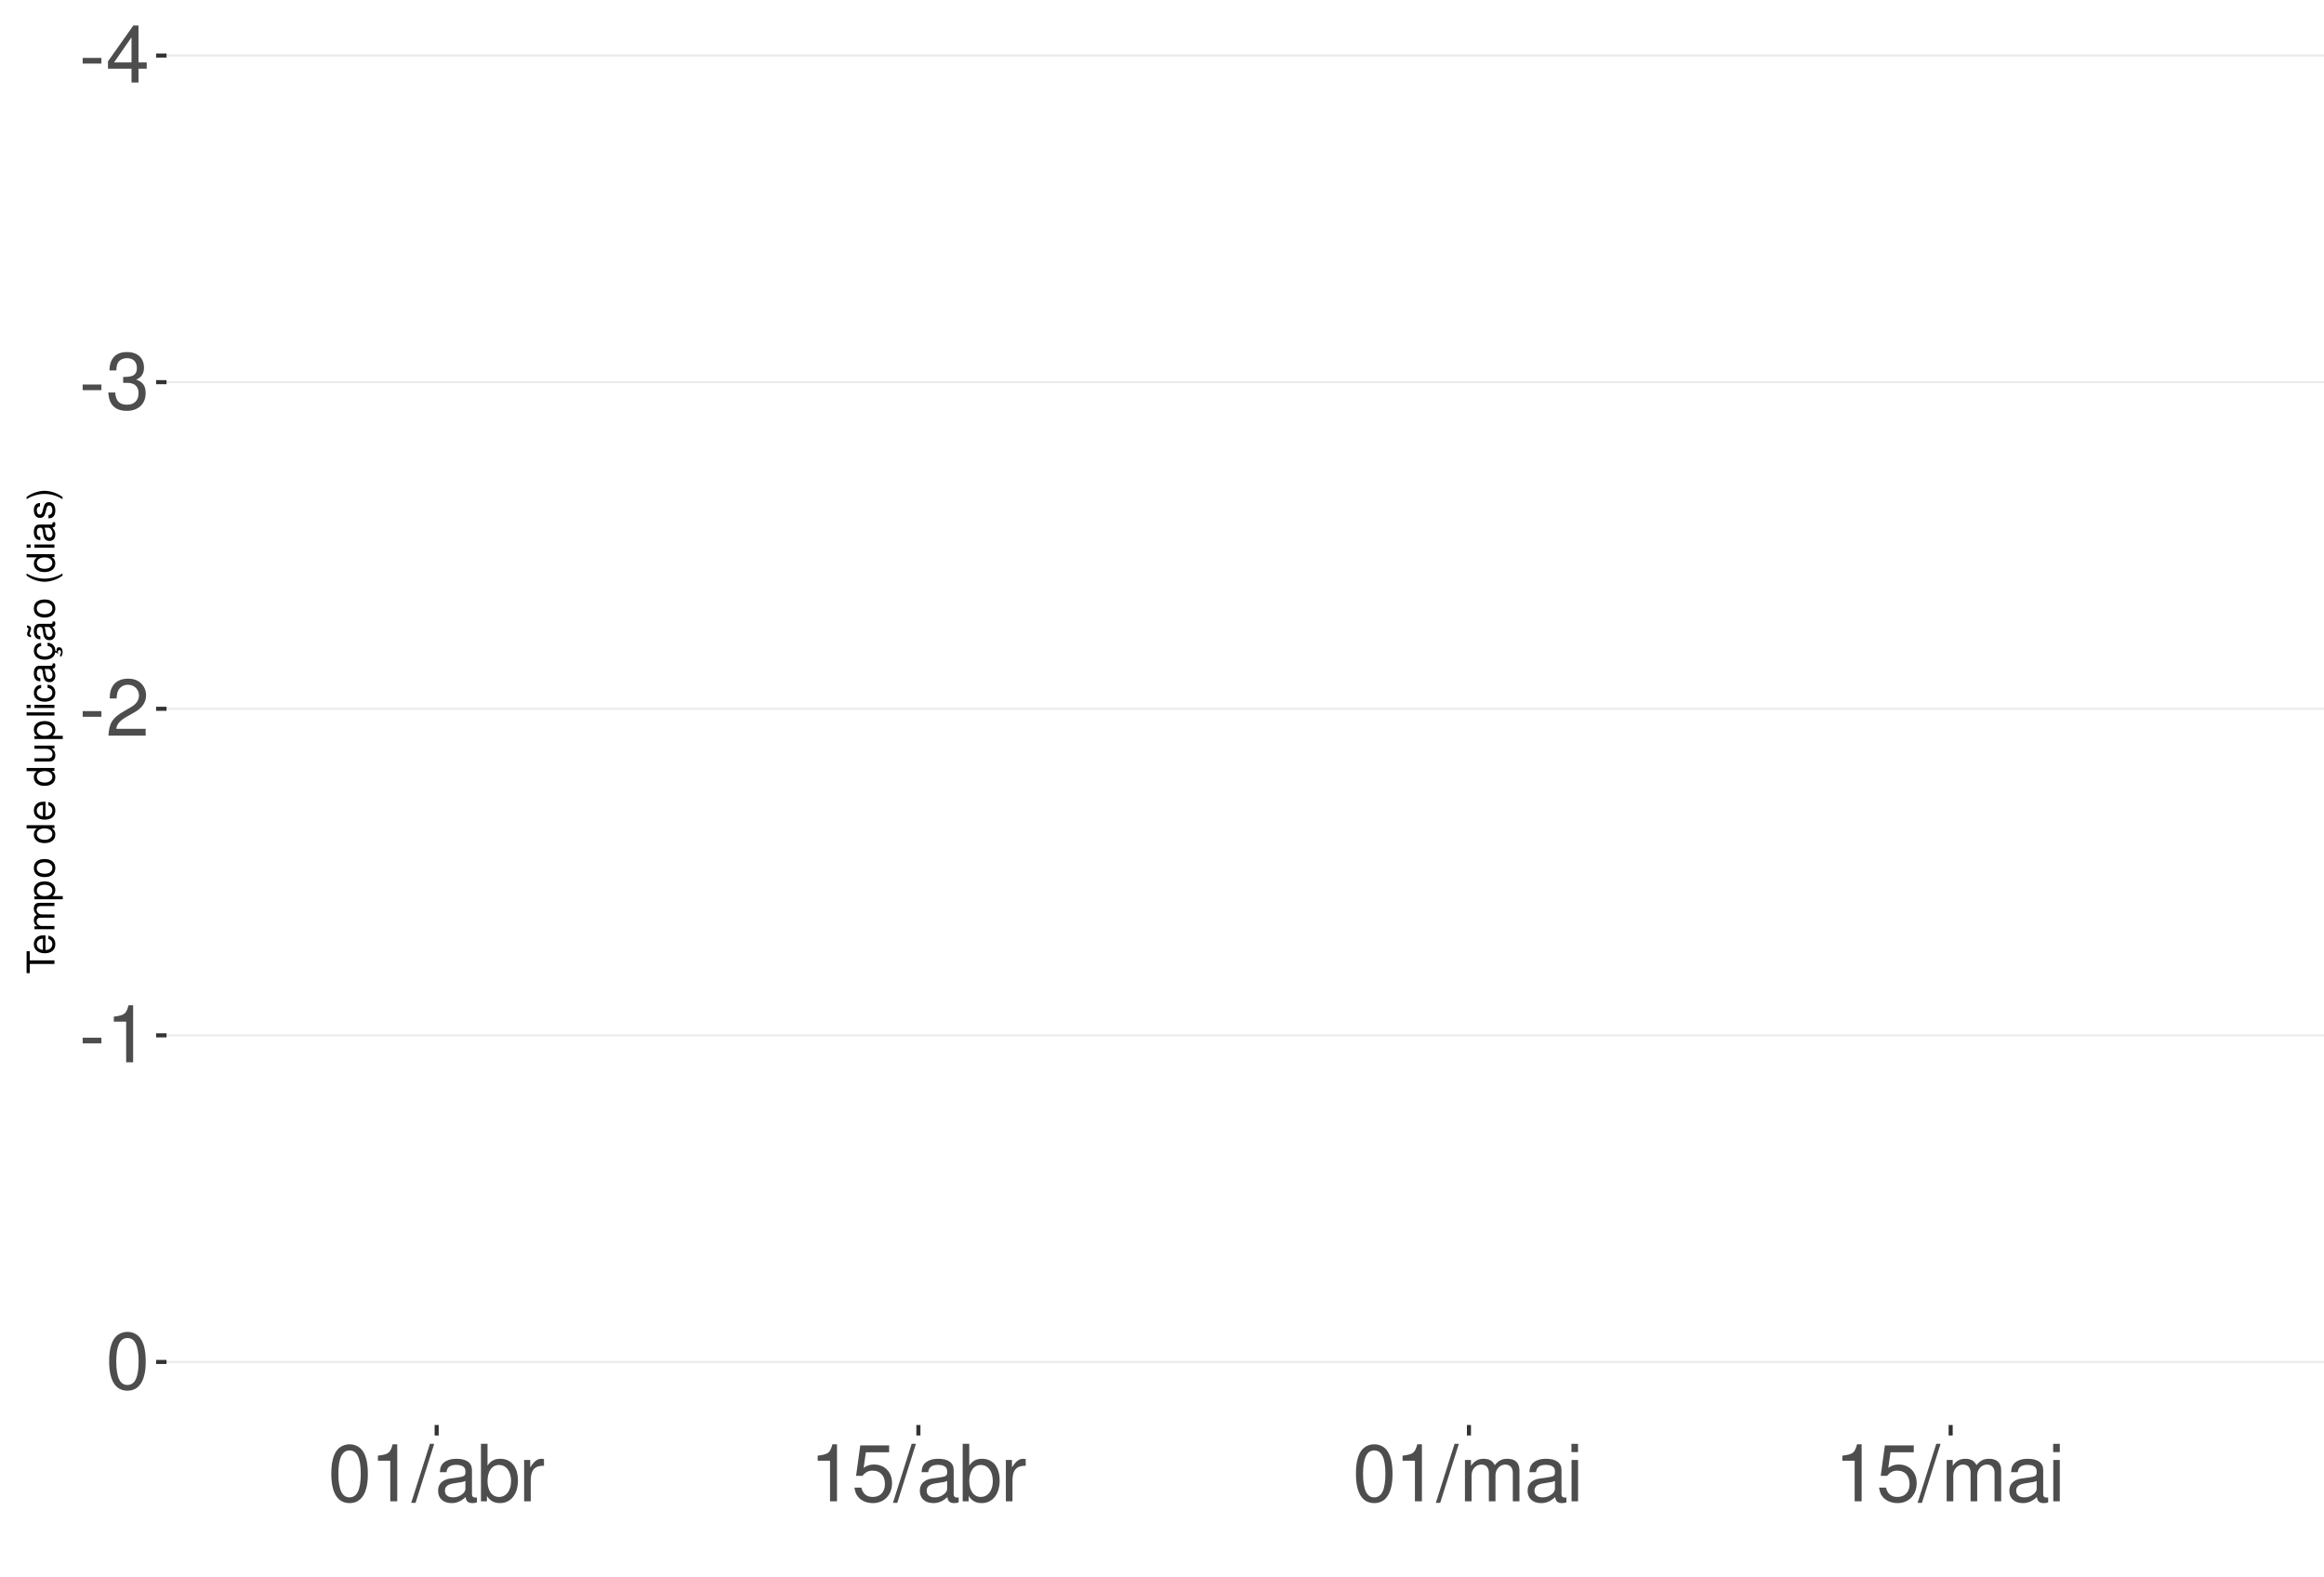
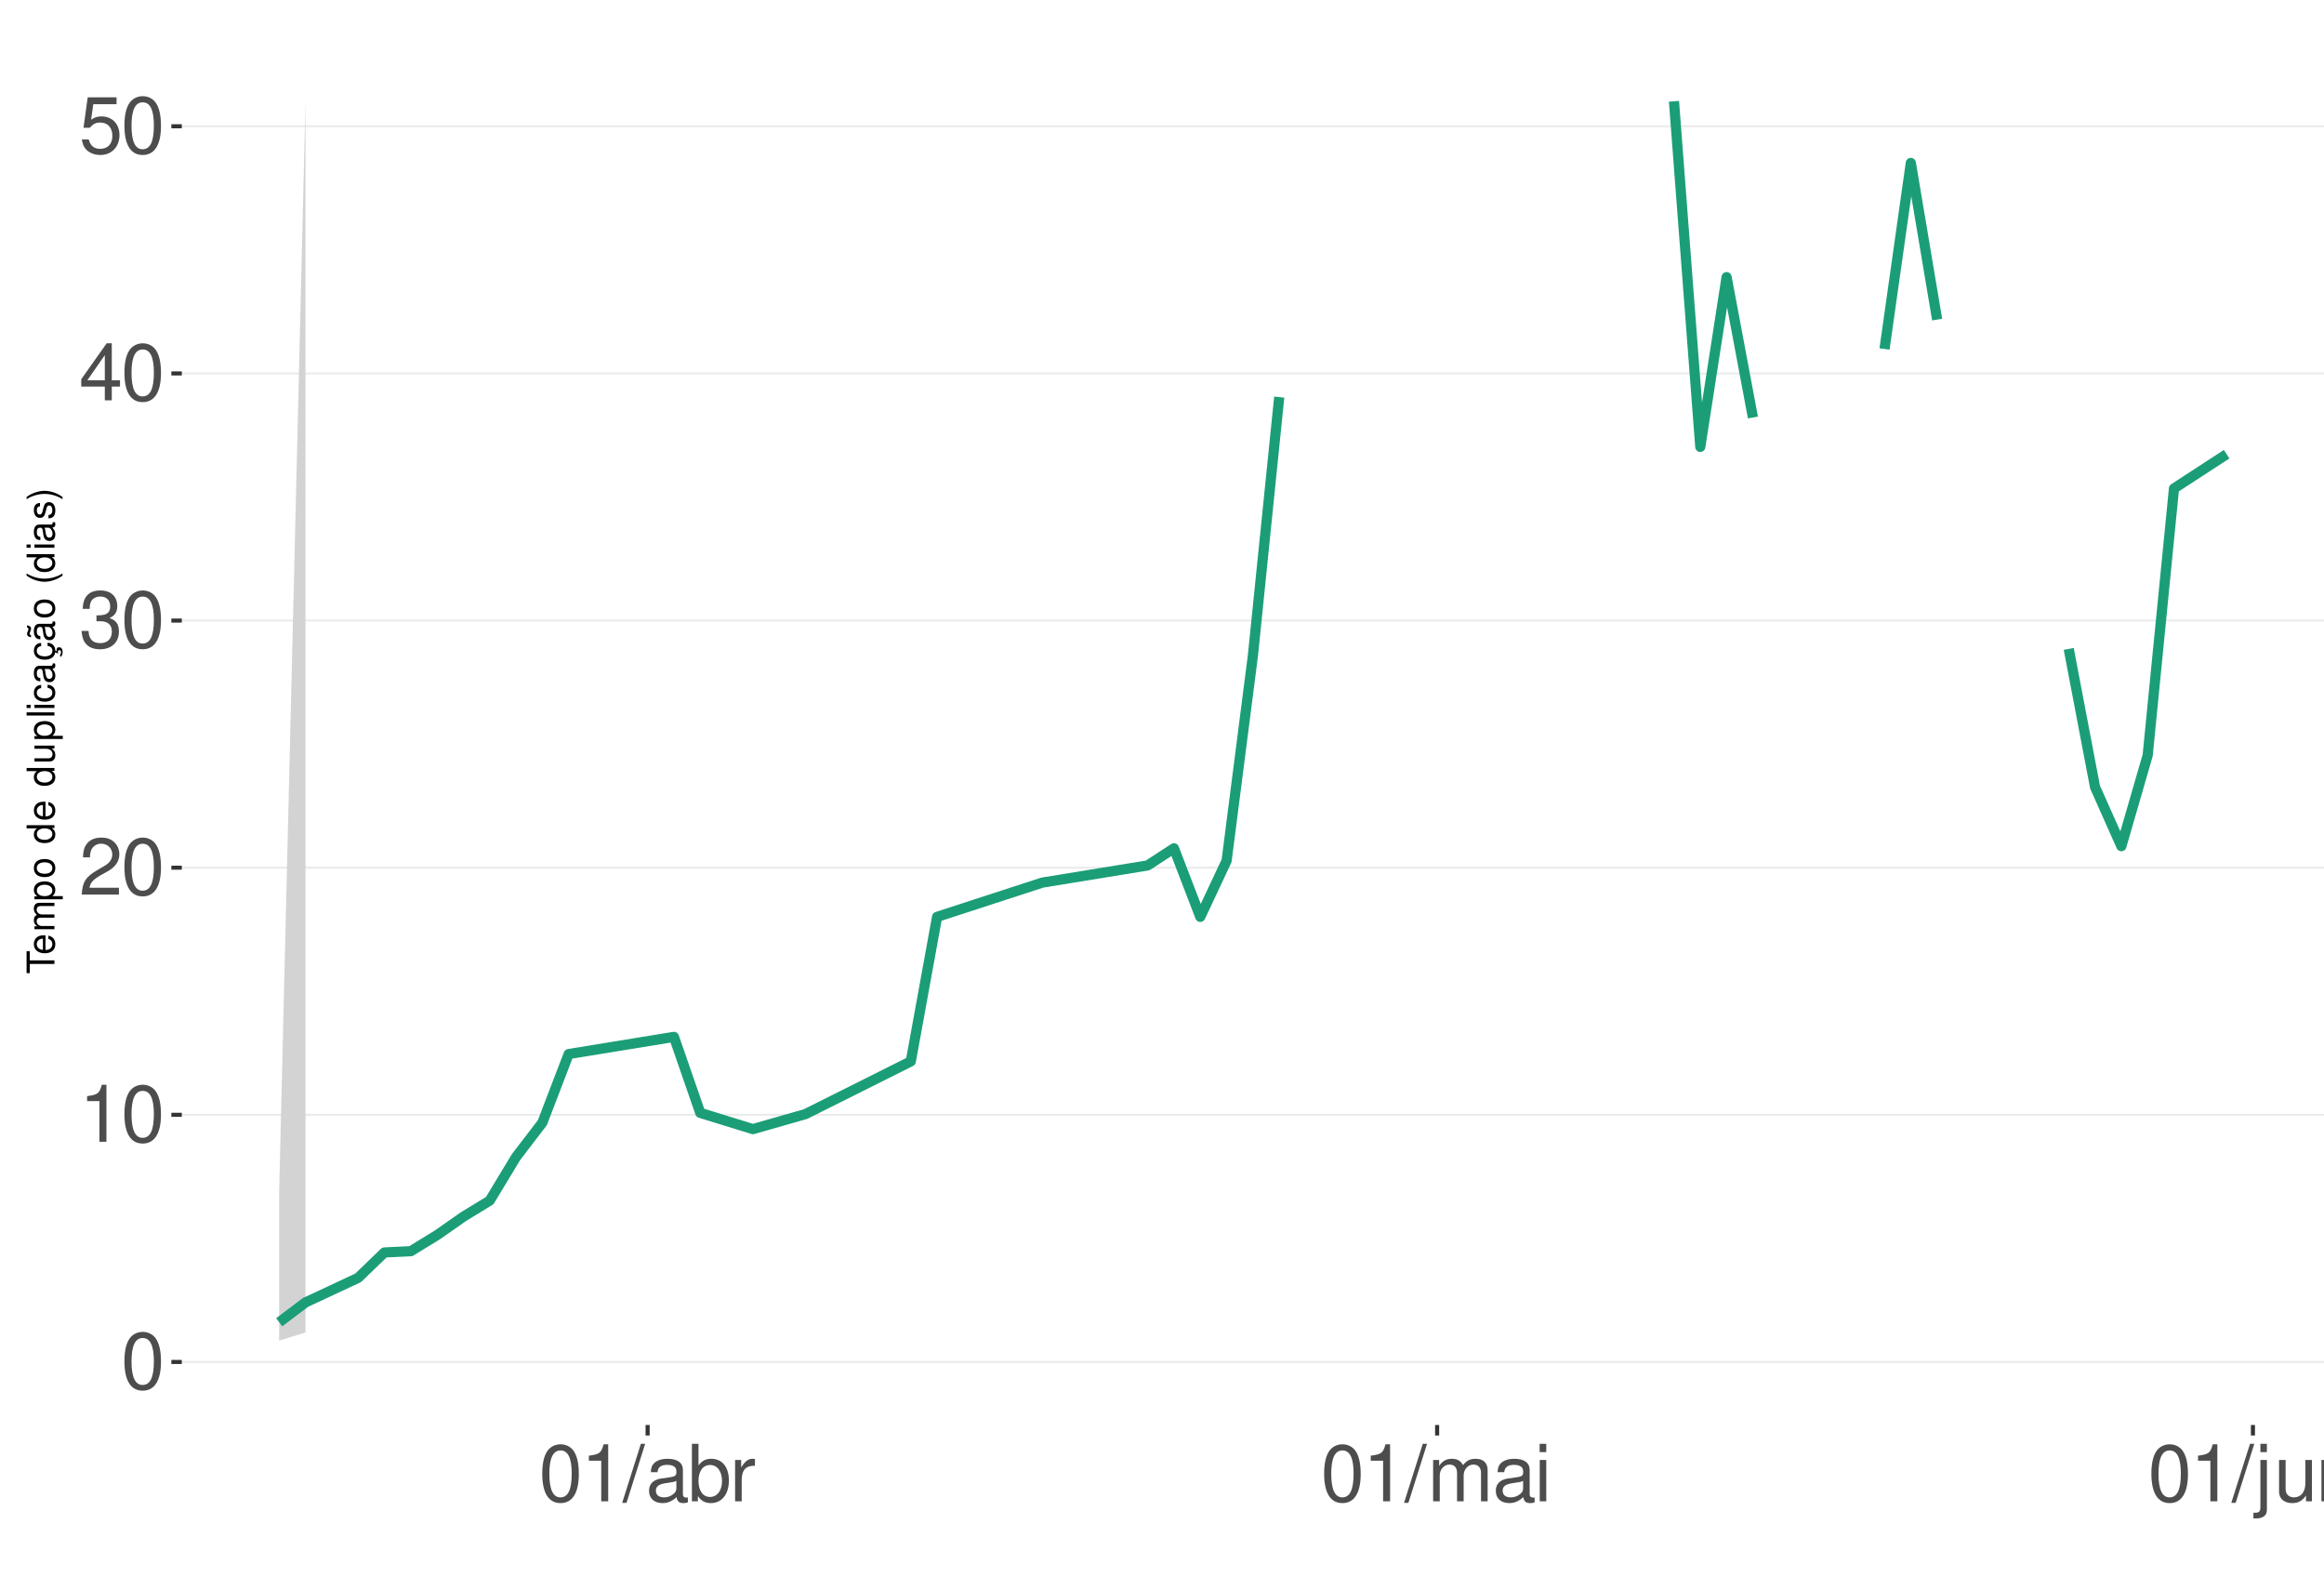
<svg xmlns="http://www.w3.org/2000/svg" xmlns:xlink="http://www.w3.org/1999/xlink" width="609pt" height="413pt" viewBox="0 0 609 413" version="1.1">
  <defs>
    <g>
      <symbol overflow="visible" id="glyph0-0">
        <path style="stroke:none;" d="" />
      </symbol>
      <symbol overflow="visible" id="glyph0-1">
-         <path style="stroke:none;" d="M 5.859 -6.438 L 0.953 -6.438 L 0.953 -4.953 L 5.859 -4.953 Z M 5.859 -6.438 " />
+         <path style="stroke:none;" d="M 5.688 -14.938 C 4.312 -14.938 3.078 -14.312 2.312 -13.297 C 1.359 -11.984 0.891 -10 0.891 -7.234 C 0.891 -2.188 2.547 0.469 5.688 0.469 C 8.781 0.469 10.469 -2.188 10.469 -7.109 C 10.469 -10 10.016 -11.938 9.047 -13.297 C 8.281 -14.328 7.062 -14.938 5.688 -14.938 Z M 5.688 -13.328 C 7.641 -13.328 8.609 -11.312 8.609 -7.266 C 8.609 -3.016 7.656 -1.031 5.641 -1.031 C 3.719 -1.031 2.75 -3.094 2.75 -7.203 C 2.75 -11.312 3.719 -13.328 5.688 -13.328 Z M 5.688 -13.328 " />
      </symbol>
      <symbol overflow="visible" id="glyph0-2">
+         <path style="stroke:none;" d="M 5.344 -10.641 L 5.344 0 L 7.172 0 L 7.172 -14.938 L 5.969 -14.938 C 5.328 -12.641 4.922 -12.328 2.109 -11.953 L 2.109 -10.641 Z M 5.344 -10.641 " />
+       </symbol>
+       <symbol overflow="visible" id="glyph0-3">
+         <path style="stroke:none;" d="M 10.453 -1.797 L 2.75 -1.797 C 2.938 -3.031 3.594 -3.828 5.391 -4.922 L 7.453 -6.078 C 9.5 -7.203 10.562 -8.734 10.562 -10.578 C 10.562 -11.812 10.062 -12.969 9.188 -13.781 C 8.328 -14.562 7.25 -14.938 5.859 -14.938 C 4 -14.938 2.625 -14.281 1.812 -13 C 1.297 -12.203 1.078 -11.281 1.031 -9.766 L 2.844 -9.766 C 2.906 -10.781 3.031 -11.375 3.281 -11.875 C 3.766 -12.781 4.703 -13.344 5.797 -13.344 C 7.453 -13.344 8.703 -12.141 8.703 -10.531 C 8.703 -9.344 8.016 -8.297 6.719 -7.562 L 4.812 -6.438 C 1.75 -4.688 0.875 -3.281 0.703 -0.016 L 10.453 -0.016 Z M 10.453 -1.797 " />
+       </symbol>
+       <symbol overflow="visible" id="glyph0-4">
+         <path style="stroke:none;" d="M 4.562 -6.875 L 5.562 -6.875 C 7.547 -6.875 8.594 -5.953 8.594 -4.156 C 8.594 -2.266 7.453 -1.141 5.578 -1.141 C 3.578 -1.141 2.609 -2.141 2.484 -4.344 L 0.656 -4.344 C 0.75 -3.141 0.953 -2.359 1.297 -1.688 C 2.062 -0.25 3.484 0.469 5.5 0.469 C 8.516 0.469 10.453 -1.344 10.453 -4.172 C 10.453 -6.078 9.734 -7.109 7.969 -7.719 C 9.344 -8.281 10.016 -9.312 10.016 -10.828 C 10.016 -13.391 8.344 -14.938 5.562 -14.938 C 2.609 -14.938 1.031 -13.281 0.969 -10.125 L 2.781 -10.125 C 2.812 -11.031 2.891 -11.547 3.125 -12 C 3.531 -12.844 4.438 -13.344 5.578 -13.344 C 7.188 -13.344 8.156 -12.375 8.156 -10.766 C 8.156 -9.703 7.781 -9.062 6.984 -8.719 C 6.484 -8.516 5.828 -8.422 4.562 -8.406 Z M 4.562 -6.875 " />
+       </symbol>
+       <symbol overflow="visible" id="glyph0-5">
        <path style="stroke:none;" d="M 6.75 -3.609 L 6.75 0 L 8.578 0 L 8.578 -3.609 L 10.734 -3.609 L 10.734 -5.25 L 8.578 -5.25 L 8.578 -14.938 L 7.234 -14.938 L 0.578 -5.531 L 0.578 -3.609 Z M 6.75 -5.25 L 2.172 -5.25 L 6.75 -11.844 Z M 6.75 -5.25 " />
      </symbol>
-       <symbol overflow="visible" id="glyph0-3">
-         <path style="stroke:none;" d="M 4.562 -6.875 L 5.562 -6.875 C 7.547 -6.875 8.594 -5.953 8.594 -4.156 C 8.594 -2.266 7.453 -1.141 5.578 -1.141 C 3.578 -1.141 2.609 -2.141 2.484 -4.344 L 0.656 -4.344 C 0.75 -3.141 0.953 -2.359 1.297 -1.688 C 2.062 -0.25 3.484 0.469 5.5 0.469 C 8.516 0.469 10.453 -1.344 10.453 -4.172 C 10.453 -6.078 9.734 -7.109 7.969 -7.719 C 9.344 -8.281 10.016 -9.312 10.016 -10.828 C 10.016 -13.391 8.344 -14.938 5.562 -14.938 C 2.609 -14.938 1.031 -13.281 0.969 -10.125 L 2.781 -10.125 C 2.812 -11.031 2.891 -11.547 3.125 -12 C 3.531 -12.844 4.438 -13.344 5.578 -13.344 C 7.188 -13.344 8.156 -12.375 8.156 -10.766 C 8.156 -9.703 7.781 -9.062 6.984 -8.719 C 6.484 -8.516 5.828 -8.422 4.562 -8.406 Z M 4.562 -6.875 " />
-       </symbol>
-       <symbol overflow="visible" id="glyph0-4">
-         <path style="stroke:none;" d="M 10.453 -1.797 L 2.75 -1.797 C 2.938 -3.031 3.594 -3.828 5.391 -4.922 L 7.453 -6.078 C 9.5 -7.203 10.562 -8.734 10.562 -10.578 C 10.562 -11.812 10.062 -12.969 9.188 -13.781 C 8.328 -14.562 7.25 -14.938 5.859 -14.938 C 4 -14.938 2.625 -14.281 1.812 -13 C 1.297 -12.203 1.078 -11.281 1.031 -9.766 L 2.844 -9.766 C 2.906 -10.781 3.031 -11.375 3.281 -11.875 C 3.766 -12.781 4.703 -13.344 5.797 -13.344 C 7.453 -13.344 8.703 -12.141 8.703 -10.531 C 8.703 -9.344 8.016 -8.297 6.719 -7.562 L 4.812 -6.438 C 1.75 -4.688 0.875 -3.281 0.703 -0.016 L 10.453 -0.016 Z M 10.453 -1.797 " />
-       </symbol>
-       <symbol overflow="visible" id="glyph0-5">
-         <path style="stroke:none;" d="M 5.344 -10.641 L 5.344 0 L 7.172 0 L 7.172 -14.938 L 5.969 -14.938 C 5.328 -12.641 4.922 -12.328 2.109 -11.953 L 2.109 -10.641 Z M 5.344 -10.641 " />
-       </symbol>
      <symbol overflow="visible" id="glyph0-6">
-         <path style="stroke:none;" d="M 5.688 -14.938 C 4.312 -14.938 3.078 -14.312 2.312 -13.297 C 1.359 -11.984 0.891 -10 0.891 -7.234 C 0.891 -2.188 2.547 0.469 5.688 0.469 C 8.781 0.469 10.469 -2.188 10.469 -7.109 C 10.469 -10 10.016 -11.938 9.047 -13.297 C 8.281 -14.328 7.062 -14.938 5.688 -14.938 Z M 5.688 -13.328 C 7.641 -13.328 8.609 -11.312 8.609 -7.266 C 8.609 -3.016 7.656 -1.031 5.641 -1.031 C 3.719 -1.031 2.75 -3.094 2.75 -7.203 C 2.75 -11.312 3.719 -13.328 5.688 -13.328 Z M 5.688 -13.328 " />
+         <path style="stroke:none;" d="M 9.828 -14.641 L 2.266 -14.641 L 1.172 -6.672 L 2.844 -6.672 C 3.703 -7.688 4.406 -8.031 5.562 -8.031 C 7.516 -8.031 8.734 -6.688 8.734 -4.531 C 8.734 -2.422 7.516 -1.141 5.531 -1.141 C 3.953 -1.141 2.969 -1.938 2.547 -3.594 L 0.719 -3.594 C 0.969 -2.391 1.172 -1.812 1.609 -1.281 C 2.438 -0.172 3.922 0.469 5.578 0.469 C 8.531 0.469 10.594 -1.672 10.594 -4.766 C 10.594 -7.656 8.672 -9.641 5.859 -9.641 C 4.828 -9.641 4 -9.375 3.156 -8.766 L 3.734 -12.844 L 9.828 -12.844 Z M 9.828 -14.641 " />
      </symbol>
      <symbol overflow="visible" id="glyph0-7">
        <path style="stroke:none;" d="M 4.734 -15.062 L -0.172 0.406 L 0.969 0.406 L 5.859 -15.062 Z M 4.734 -15.062 " />
      </symbol>
      <symbol overflow="visible" id="glyph0-8">
        <path style="stroke:none;" d="M 11.047 -1.016 C 10.859 -0.969 10.781 -0.969 10.672 -0.969 C 10.078 -0.969 9.75 -1.281 9.75 -1.812 L 9.75 -8.188 C 9.75 -10.094 8.344 -11.141 5.688 -11.141 C 4.094 -11.141 2.828 -10.672 2.094 -9.875 C 1.594 -9.312 1.391 -8.703 1.344 -7.625 L 3.078 -7.625 C 3.219 -8.938 4 -9.547 5.625 -9.547 C 7.188 -9.547 8.031 -8.969 8.031 -7.938 L 8.031 -7.484 C 8.016 -6.734 7.641 -6.469 6.234 -6.281 C 3.797 -5.969 3.422 -5.891 2.766 -5.625 C 1.516 -5.078 0.875 -4.125 0.875 -2.734 C 0.875 -0.766 2.234 0.469 4.422 0.469 C 5.781 0.469 6.875 0 8.094 -1.109 C 8.219 0 8.766 0.469 9.875 0.469 C 10.25 0.469 10.469 0.438 11.047 0.297 Z M 8.031 -3.406 C 8.031 -2.828 7.875 -2.484 7.359 -2 C 6.656 -1.359 5.797 -1.031 4.797 -1.031 C 3.453 -1.031 2.672 -1.672 2.672 -2.766 C 2.672 -3.906 3.406 -4.484 5.266 -4.75 C 7.109 -5 7.453 -5.078 8.031 -5.344 Z M 8.031 -3.406 " />
      </symbol>
      <symbol overflow="visible" id="glyph0-9">
        <path style="stroke:none;" d="M 1.109 -15.062 L 1.109 0 L 2.672 0 L 2.672 -1.391 C 3.484 -0.125 4.578 0.469 6.094 0.469 C 8.938 0.469 10.797 -1.859 10.797 -5.453 C 10.797 -8.969 9.047 -11.141 6.172 -11.141 C 4.688 -11.141 3.641 -10.578 2.828 -9.359 L 2.828 -15.062 Z M 5.844 -9.516 C 7.766 -9.516 9 -7.844 9 -5.266 C 9 -2.812 7.719 -1.141 5.844 -1.141 C 4 -1.141 2.828 -2.781 2.828 -5.328 C 2.828 -7.875 4 -9.516 5.844 -9.516 Z M 5.844 -9.516 " />
      </symbol>
      <symbol overflow="visible" id="glyph0-10">
        <path style="stroke:none;" d="M 1.422 -10.828 L 1.422 0 L 3.156 0 L 3.156 -5.625 C 3.188 -8.219 4.25 -9.375 6.625 -9.312 L 6.625 -11.078 C 6.344 -11.109 6.172 -11.141 5.969 -11.141 C 4.859 -11.141 4 -10.469 3.016 -8.859 L 3.016 -10.828 Z M 1.422 -10.828 " />
      </symbol>
      <symbol overflow="visible" id="glyph0-11">
-         <path style="stroke:none;" d="M 9.828 -14.641 L 2.266 -14.641 L 1.172 -6.672 L 2.844 -6.672 C 3.703 -7.688 4.406 -8.031 5.562 -8.031 C 7.516 -8.031 8.734 -6.688 8.734 -4.531 C 8.734 -2.422 7.516 -1.141 5.531 -1.141 C 3.953 -1.141 2.969 -1.938 2.547 -3.594 L 0.719 -3.594 C 0.969 -2.391 1.172 -1.812 1.609 -1.281 C 2.438 -0.172 3.922 0.469 5.578 0.469 C 8.531 0.469 10.594 -1.672 10.594 -4.766 C 10.594 -7.656 8.672 -9.641 5.859 -9.641 C 4.828 -9.641 4 -9.375 3.156 -8.766 L 3.734 -12.844 L 9.828 -12.844 Z M 9.828 -14.641 " />
+         <path style="stroke:none;" d="M 1.453 -10.828 L 1.453 0 L 3.188 0 L 3.188 -6.797 C 3.188 -8.359 4.312 -9.625 5.719 -9.625 C 7 -9.625 7.719 -8.844 7.719 -7.453 L 7.719 0 L 9.453 0 L 9.453 -6.797 C 9.453 -8.359 10.594 -9.625 12 -9.625 C 13.266 -9.625 14 -8.812 14 -7.453 L 14 0 L 15.734 0 L 15.734 -8.125 C 15.734 -10.062 14.625 -11.141 12.594 -11.141 C 11.156 -11.141 10.281 -10.703 9.281 -9.484 C 8.641 -10.641 7.766 -11.141 6.359 -11.141 C 4.922 -11.141 3.953 -10.594 3.031 -9.297 L 3.031 -10.828 Z M 1.453 -10.828 " />
      </symbol>
      <symbol overflow="visible" id="glyph0-12">
-         <path style="stroke:none;" d="M 1.453 -10.828 L 1.453 0 L 3.188 0 L 3.188 -6.797 C 3.188 -8.359 4.312 -9.625 5.719 -9.625 C 7 -9.625 7.719 -8.844 7.719 -7.453 L 7.719 0 L 9.453 0 L 9.453 -6.797 C 9.453 -8.359 10.594 -9.625 12 -9.625 C 13.266 -9.625 14 -8.812 14 -7.453 L 14 0 L 15.734 0 L 15.734 -8.125 C 15.734 -10.062 14.625 -11.141 12.594 -11.141 C 11.156 -11.141 10.281 -10.703 9.281 -9.484 C 8.641 -10.641 7.766 -11.141 6.359 -11.141 C 4.922 -11.141 3.953 -10.594 3.031 -9.297 L 3.031 -10.828 Z M 1.453 -10.828 " />
+         <path style="stroke:none;" d="M 3.094 -10.828 L 1.391 -10.828 L 1.391 0 L 3.094 0 Z M 3.094 -15.062 L 1.359 -15.062 L 1.359 -12.891 L 3.094 -12.891 Z M 3.094 -15.062 " />
      </symbol>
      <symbol overflow="visible" id="glyph0-13">
-         <path style="stroke:none;" d="M 3.094 -10.828 L 1.391 -10.828 L 1.391 0 L 3.094 0 Z M 3.094 -15.062 L 1.359 -15.062 L 1.359 -12.891 L 3.094 -12.891 Z M 3.094 -15.062 " />
+         <path style="stroke:none;" d="M 1.453 -10.828 L 1.453 1.562 C 1.453 2.641 1.109 3 0.047 3 C -0.078 3 -0.141 3 -0.375 2.969 L -0.375 4.438 C -0.172 4.484 -0.062 4.5 0.203 4.5 C 2.141 4.5 3.156 3.734 3.156 2.25 L 3.156 -10.828 Z M 3.156 -15.062 L 1.453 -15.062 L 1.453 -12.891 L 3.156 -12.891 Z M 3.156 -15.062 " />
+       </symbol>
+       <symbol overflow="visible" id="glyph0-14">
+         <path style="stroke:none;" d="M 9.953 0 L 9.953 -10.828 L 8.234 -10.828 L 8.234 -4.688 C 8.234 -2.484 7.078 -1.031 5.281 -1.031 C 3.922 -1.031 3.062 -1.859 3.062 -3.156 L 3.062 -10.828 L 1.344 -10.828 L 1.344 -2.484 C 1.344 -0.688 2.688 0.469 4.797 0.469 C 6.375 0.469 7.391 -0.078 8.406 -1.516 L 8.406 0 Z M 9.953 0 " />
+       </symbol>
+       <symbol overflow="visible" id="glyph0-15">
+         <path style="stroke:none;" d="M 1.453 -10.828 L 1.453 0 L 3.188 0 L 3.188 -5.969 C 3.188 -8.188 4.344 -9.625 6.109 -9.625 C 7.484 -9.625 8.344 -8.797 8.344 -7.5 L 8.344 0 L 10.062 0 L 10.062 -8.188 C 10.062 -9.984 8.719 -11.141 6.625 -11.141 C 5.016 -11.141 3.984 -10.516 3.031 -9 L 3.031 -10.828 Z M 1.453 -10.828 " />
      </symbol>
      <symbol overflow="visible" id="glyph1-0">
        <path style="stroke:none;" d="" />
      </symbol>
      <symbol overflow="visible" id="glyph1-1">
        <path style="stroke:none;" d="M -6.469 -3.547 L -6.469 -5.938 L -7.297 -5.938 L -7.297 -0.203 L -6.469 -0.203 L -6.469 -2.609 L 0 -2.609 L 0 -3.547 Z M -6.469 -3.547 " />
      </symbol>
      <symbol overflow="visible" id="glyph1-2">
        <path style="stroke:none;" d="M -2.344 -5.125 C -3.141 -5.125 -3.625 -5.062 -4.016 -4.922 C -4.875 -4.578 -5.391 -3.781 -5.391 -2.797 C -5.391 -1.344 -4.281 -0.406 -2.547 -0.406 C -0.812 -0.406 0.234 -1.297 0.234 -2.781 C 0.234 -3.984 -0.453 -4.812 -1.594 -5.016 L -1.594 -4.188 C -0.906 -3.953 -0.547 -3.484 -0.547 -2.812 C -0.547 -2.281 -0.781 -1.828 -1.219 -1.547 C -1.516 -1.344 -1.812 -1.281 -2.344 -1.266 Z M -3.016 -1.297 C -3.984 -1.359 -4.625 -1.953 -4.625 -2.797 C -4.625 -3.641 -3.953 -4.234 -3.016 -4.234 Z M -3.016 -1.297 " />
      </symbol>
      <symbol overflow="visible" id="glyph1-3">
        <path style="stroke:none;" d="M -5.234 -0.703 L 0 -0.703 L 0 -1.547 L -3.297 -1.547 C -4.047 -1.547 -4.656 -2.094 -4.656 -2.766 C -4.656 -3.391 -4.281 -3.734 -3.609 -3.734 L 0 -3.734 L 0 -4.578 L -3.297 -4.578 C -4.047 -4.578 -4.656 -5.125 -4.656 -5.812 C -4.656 -6.422 -4.266 -6.781 -3.609 -6.781 L 0 -6.781 L 0 -7.625 L -3.938 -7.625 C -4.875 -7.625 -5.391 -7.078 -5.391 -6.094 C -5.391 -5.406 -5.188 -4.984 -4.594 -4.484 C -5.156 -4.188 -5.391 -3.766 -5.391 -3.078 C -5.391 -2.375 -5.125 -1.906 -4.5 -1.469 L -5.234 -1.469 Z M -5.234 -0.703 " />
      </symbol>
      <symbol overflow="visible" id="glyph1-4">
        <path style="stroke:none;" d="M 2.188 -0.547 L 2.188 -1.375 L -0.547 -1.375 C -0.016 -1.812 0.234 -2.312 0.234 -2.984 C 0.234 -4.344 -0.859 -5.234 -2.531 -5.234 C -4.297 -5.234 -5.391 -4.375 -5.391 -2.984 C -5.391 -2.266 -5.062 -1.703 -4.453 -1.312 L -5.234 -1.312 L -5.234 -0.547 Z M -4.609 -2.844 C -4.609 -3.766 -3.797 -4.359 -2.547 -4.359 C -1.359 -4.359 -0.547 -3.75 -0.547 -2.844 C -0.547 -1.953 -1.344 -1.375 -2.578 -1.375 C -3.812 -1.375 -4.609 -1.953 -4.609 -2.844 Z M -4.609 -2.844 " />
      </symbol>
      <symbol overflow="visible" id="glyph1-5">
        <path style="stroke:none;" d="M -5.391 -2.719 C -5.391 -1.234 -4.344 -0.359 -2.578 -0.359 C -0.812 -0.359 0.234 -1.234 0.234 -2.734 C 0.234 -4.203 -0.812 -5.094 -2.547 -5.094 C -4.359 -5.094 -5.391 -4.234 -5.391 -2.719 Z M -4.625 -2.734 C -4.625 -3.672 -3.844 -4.234 -2.547 -4.234 C -1.312 -4.234 -0.547 -3.656 -0.547 -2.734 C -0.547 -1.797 -1.312 -1.234 -2.578 -1.234 C -3.844 -1.234 -4.625 -1.797 -4.625 -2.734 Z M -4.625 -2.734 " />
      </symbol>
      <symbol overflow="visible" id="glyph1-6">
        <path style="stroke:none;" d="" />
      </symbol>
      <symbol overflow="visible" id="glyph1-7">
        <path style="stroke:none;" d="M -7.297 -4.953 L -7.297 -4.125 L -4.578 -4.125 C -5.109 -3.766 -5.391 -3.203 -5.391 -2.516 C -5.391 -1.156 -4.297 -0.266 -2.625 -0.266 C -0.859 -0.266 0.234 -1.125 0.234 -2.547 C 0.234 -3.266 -0.047 -3.766 -0.688 -4.203 L 0 -4.203 L 0 -4.953 Z M -4.609 -2.656 C -4.609 -3.547 -3.812 -4.125 -2.562 -4.125 C -1.344 -4.125 -0.547 -3.547 -0.547 -2.656 C -0.547 -1.734 -1.359 -1.125 -2.578 -1.125 C -3.797 -1.125 -4.609 -1.734 -4.609 -2.656 Z M -4.609 -2.656 " />
      </symbol>
      <symbol overflow="visible" id="glyph1-8">
        <path style="stroke:none;" d="M 0 -4.812 L -5.234 -4.812 L -5.234 -3.984 L -2.266 -3.984 C -1.203 -3.984 -0.5 -3.438 -0.5 -2.562 C -0.5 -1.906 -0.906 -1.484 -1.531 -1.484 L -5.234 -1.484 L -5.234 -0.656 L -1.203 -0.656 C -0.328 -0.656 0.234 -1.297 0.234 -2.312 C 0.234 -3.094 -0.047 -3.578 -0.734 -4.062 L 0 -4.062 Z M 0 -4.812 " />
      </symbol>
      <symbol overflow="visible" id="glyph1-9">
        <path style="stroke:none;" d="M -7.297 -1.516 L -7.297 -0.688 L 0 -0.688 L 0 -1.516 Z M -7.297 -1.516 " />
      </symbol>
      <symbol overflow="visible" id="glyph1-10">
        <path style="stroke:none;" d="M -5.234 -1.5 L -5.234 -0.672 L 0 -0.672 L 0 -1.5 Z M -7.297 -1.5 L -7.297 -0.656 L -6.234 -0.656 L -6.234 -1.5 Z M -7.297 -1.5 " />
      </symbol>
      <symbol overflow="visible" id="glyph1-11">
        <path style="stroke:none;" d="M -3.484 -4.703 C -3.984 -4.672 -4.312 -4.562 -4.609 -4.359 C -5.094 -4 -5.391 -3.375 -5.391 -2.641 C -5.391 -1.219 -4.266 -0.312 -2.531 -0.312 C -0.844 -0.312 0.234 -1.203 0.234 -2.625 C 0.234 -3.875 -0.516 -4.672 -1.797 -4.766 L -1.797 -3.938 C -0.953 -3.797 -0.547 -3.359 -0.547 -2.656 C -0.547 -1.734 -1.297 -1.188 -2.531 -1.188 C -3.844 -1.188 -4.625 -1.719 -4.625 -2.625 C -4.625 -3.328 -4.203 -3.766 -3.484 -3.875 Z M -3.484 -4.703 " />
      </symbol>
      <symbol overflow="visible" id="glyph1-12">
        <path style="stroke:none;" d="M -0.484 -5.344 C -0.469 -5.266 -0.469 -5.219 -0.469 -5.172 C -0.469 -4.875 -0.625 -4.719 -0.875 -4.719 L -3.953 -4.719 C -4.891 -4.719 -5.391 -4.047 -5.391 -2.75 C -5.391 -1.984 -5.172 -1.375 -4.781 -1.016 C -4.516 -0.766 -4.203 -0.672 -3.688 -0.656 L -3.688 -1.484 C -4.328 -1.562 -4.625 -1.938 -4.625 -2.719 C -4.625 -3.484 -4.344 -3.891 -3.844 -3.891 L -3.625 -3.891 C -3.266 -3.875 -3.125 -3.703 -3.047 -3.016 C -2.891 -1.844 -2.844 -1.656 -2.719 -1.344 C -2.453 -0.734 -2 -0.422 -1.312 -0.422 C -0.375 -0.422 0.234 -1.078 0.234 -2.141 C 0.234 -2.797 0 -3.328 -0.547 -3.922 C 0 -3.984 0.234 -4.234 0.234 -4.781 C 0.234 -4.953 0.203 -5.062 0.141 -5.344 Z M -1.656 -3.891 C -1.375 -3.891 -1.203 -3.812 -0.969 -3.562 C -0.656 -3.219 -0.5 -2.812 -0.5 -2.312 C -0.5 -1.672 -0.812 -1.297 -1.344 -1.297 C -1.891 -1.297 -2.172 -1.656 -2.297 -2.547 C -2.422 -3.438 -2.453 -3.609 -2.594 -3.891 Z M -1.656 -3.891 " />
      </symbol>
      <symbol overflow="visible" id="glyph1-13">
        <path style="stroke:none;" d="M 0.234 -2.641 C 0.234 -3.875 -0.547 -4.703 -1.797 -4.766 L -1.797 -3.938 C -0.953 -3.797 -0.531 -3.359 -0.531 -2.656 C -0.531 -1.734 -1.281 -1.188 -2.516 -1.188 C -3.844 -1.188 -4.625 -1.719 -4.625 -2.625 C -4.625 -3.328 -4.203 -3.766 -3.484 -3.875 L -3.484 -4.703 C -3.984 -4.672 -4.312 -4.562 -4.609 -4.359 C -5.094 -4 -5.391 -3.375 -5.391 -2.641 C -5.391 -1.219 -4.266 -0.312 -2.531 -0.312 C -1.469 -0.312 -0.625 -0.672 -0.156 -1.312 C 0.047 -1.594 0.125 -1.812 0.203 -2.25 L 0.922 -1.938 L 0.984 -2.062 C 0.938 -2.188 0.906 -2.25 0.906 -2.375 C 0.906 -2.656 1.047 -2.828 1.281 -2.828 C 1.547 -2.828 1.734 -2.594 1.734 -2.297 C 1.734 -2.031 1.672 -1.844 1.438 -1.406 L 1.406 -1.312 L 1.812 -1.094 C 2.078 -1.75 2.141 -1.953 2.141 -2.344 C 2.141 -3.109 1.781 -3.578 1.203 -3.578 C 0.781 -3.578 0.547 -3.297 0.547 -2.797 C 0.547 -2.703 0.547 -2.641 0.562 -2.516 Z M 0.234 -2.641 " />
      </symbol>
      <symbol overflow="visible" id="glyph1-14">
        <path style="stroke:none;" d="M -0.484 -5.344 C -0.469 -5.266 -0.469 -5.219 -0.469 -5.172 C -0.469 -4.875 -0.625 -4.719 -0.875 -4.719 L -3.953 -4.719 C -4.891 -4.719 -5.391 -4.047 -5.391 -2.75 C -5.391 -1.984 -5.172 -1.375 -4.781 -1.016 C -4.516 -0.766 -4.203 -0.672 -3.688 -0.656 L -3.688 -1.484 C -4.328 -1.562 -4.625 -1.938 -4.625 -2.719 C -4.625 -3.484 -4.344 -3.891 -3.844 -3.891 L -3.625 -3.891 C -3.266 -3.875 -3.125 -3.703 -3.047 -3.016 C -2.891 -1.844 -2.844 -1.656 -2.719 -1.344 C -2.453 -0.734 -2 -0.422 -1.312 -0.422 C -0.375 -0.422 0.234 -1.078 0.234 -2.141 C 0.234 -2.797 0 -3.328 -0.547 -3.922 C 0 -3.984 0.234 -4.234 0.234 -4.781 C 0.234 -4.953 0.203 -5.062 0.141 -5.344 Z M -1.656 -3.891 C -1.375 -3.891 -1.203 -3.812 -0.969 -3.562 C -0.656 -3.219 -0.5 -2.812 -0.5 -2.312 C -0.5 -1.672 -0.812 -1.297 -1.344 -1.297 C -1.891 -1.297 -2.172 -1.656 -2.297 -2.547 C -2.422 -3.438 -2.453 -3.609 -2.594 -3.891 Z M -7.172 -3.75 C -6.922 -3.672 -6.812 -3.547 -6.812 -3.375 C -6.812 -3.25 -6.875 -2.984 -6.984 -2.734 C -7.156 -2.312 -7.172 -2.25 -7.172 -2.047 C -7.172 -1.594 -6.797 -1.297 -6.141 -1.188 L -6.141 -1.766 C -6.375 -1.812 -6.5 -1.938 -6.5 -2.094 C -6.5 -2.203 -6.469 -2.344 -6.375 -2.578 C -6.156 -3.156 -6.125 -3.234 -6.125 -3.438 C -6.125 -3.922 -6.484 -4.219 -7.172 -4.312 Z M -7.172 -3.75 " />
      </symbol>
      <symbol overflow="visible" id="glyph1-15">
        <path style="stroke:none;" d="M -7.297 -2.359 C -5.984 -1.359 -4.156 -0.734 -2.594 -0.734 C -1.016 -0.734 0.812 -1.359 2.125 -2.359 L 2.125 -2.906 C 0.688 -2.031 -0.984 -1.547 -2.594 -1.547 C -4.188 -1.547 -5.875 -2.031 -7.297 -2.906 Z M -7.297 -2.359 " />
      </symbol>
      <symbol overflow="visible" id="glyph1-16">
        <path style="stroke:none;" d="M -3.781 -4.375 C -4.812 -4.375 -5.391 -3.688 -5.391 -2.484 C -5.391 -1.266 -4.766 -0.469 -3.797 -0.469 C -2.969 -0.469 -2.578 -0.891 -2.281 -2.125 L -2.094 -2.906 C -1.953 -3.484 -1.734 -3.719 -1.375 -3.719 C -0.875 -3.719 -0.547 -3.234 -0.547 -2.5 C -0.547 -2.047 -0.672 -1.672 -0.891 -1.453 C -1.047 -1.328 -1.188 -1.266 -1.562 -1.219 L -1.562 -0.344 C -0.344 -0.375 0.234 -1.062 0.234 -2.438 C 0.234 -3.75 -0.422 -4.594 -1.438 -4.594 C -2.203 -4.594 -2.641 -4.156 -2.891 -3.109 L -3.078 -2.312 C -3.234 -1.625 -3.453 -1.344 -3.828 -1.344 C -4.312 -1.344 -4.625 -1.766 -4.625 -2.453 C -4.625 -3.125 -4.328 -3.484 -3.781 -3.5 Z M -3.781 -4.375 " />
      </symbol>
      <symbol overflow="visible" id="glyph1-17">
        <path style="stroke:none;" d="M 2.125 -0.938 C 0.812 -1.938 -1.016 -2.562 -2.578 -2.562 C -4.156 -2.562 -5.984 -1.938 -7.297 -0.938 L -7.297 -0.375 C -5.859 -1.266 -4.188 -1.75 -2.578 -1.75 C -0.984 -1.75 0.703 -1.266 2.125 -0.375 Z M 2.125 -0.938 " />
      </symbol>
    </g>
    <clipPath id="clip1">
-       <path d="M 43.645 9.961 L 609 9.961 L 609 373.328 L 43.645 373.328 Z M 43.645 9.961 " />
+       <path d="M 47.645 9.961 L 609 9.961 L 609 373.328 L 47.645 373.328 Z M 47.645 9.961 " />
    </clipPath>
    <clipPath id="clip2">
-       <path d="M 43.645 14 L 609 14 L 609 15 L 43.645 15 Z M 43.645 14 " />
+       <path d="M 47.645 356 L 609 356 L 609 358 L 47.645 358 Z M 47.645 356 " />
    </clipPath>
    <clipPath id="clip3">
-       <path d="M 43.645 99 L 609 99 L 609 101 L 43.645 101 Z M 43.645 99 " />
+       <path d="M 47.645 291 L 609 291 L 609 293 L 47.645 293 Z M 47.645 291 " />
    </clipPath>
    <clipPath id="clip4">
-       <path d="M 43.645 185 L 609 185 L 609 186 L 43.645 186 Z M 43.645 185 " />
+       <path d="M 47.645 227 L 609 227 L 609 228 L 47.645 228 Z M 47.645 227 " />
    </clipPath>
    <clipPath id="clip5">
-       <path d="M 43.645 270 L 609 270 L 609 272 L 43.645 272 Z M 43.645 270 " />
+       <path d="M 47.645 162 L 609 162 L 609 163 L 47.645 163 Z M 47.645 162 " />
    </clipPath>
    <clipPath id="clip6">
-       <path d="M 43.645 356 L 609 356 L 609 358 L 43.645 358 Z M 43.645 356 " />
+       <path d="M 47.645 97 L 609 97 L 609 99 L 47.645 99 Z M 47.645 97 " />
+     </clipPath>
+     <clipPath id="clip7">
+       <path d="M 47.645 32 L 609 32 L 609 34 L 47.645 34 Z M 47.645 32 " />
    </clipPath>
  </defs>
  <g id="surface99">
    <rect x="0" y="0" width="609" height="413" style="fill:rgb(100%,100%,100%);fill-opacity:1;stroke:none;" />
    <rect x="0" y="0" width="609" height="413" style="fill:rgb(100%,100%,100%);fill-opacity:1;stroke:none;" />
    <path style="fill:none;stroke-width:1.067;stroke-linecap:round;stroke-linejoin:round;stroke:rgb(100%,100%,100%);stroke-opacity:1;stroke-miterlimit:10;" d="M 0 413 L 609 413 L 609 0 L 0 0 Z M 0 413 " />
    <g clip-path="url(#clip1)" clip-rule="nonzero">
-       <path style=" stroke:none;fill-rule:nonzero;fill:rgb(100%,100%,100%);fill-opacity:1;" d="M 43.645 373.328 L 609 373.328 L 609 9.961 L 43.645 9.961 Z M 43.645 373.328 " />
+       <path style=" stroke:none;fill-rule:nonzero;fill:rgb(100%,100%,100%);fill-opacity:1;" d="M 47.645 373.328 L 609 373.328 L 609 9.961 L 47.645 9.961 Z M 47.645 373.328 " />
    </g>
    <g clip-path="url(#clip2)" clip-rule="nonzero">
-       <path style="fill:none;stroke-width:0.533;stroke-linecap:butt;stroke-linejoin:round;stroke:rgb(92.157%,92.157%,92.157%);stroke-opacity:1;stroke-miterlimit:10;" d="M 43.645 14.555 L 609 14.555 " />
+       <path style="fill:none;stroke-width:0.533;stroke-linecap:butt;stroke-linejoin:round;stroke:rgb(92.157%,92.157%,92.157%);stroke-opacity:1;stroke-miterlimit:10;" d="M 47.645 356.812 L 609 356.812 " />
    </g>
    <g clip-path="url(#clip3)" clip-rule="nonzero">
-       <path style="fill:none;stroke-width:0.533;stroke-linecap:butt;stroke-linejoin:round;stroke:rgb(92.157%,92.157%,92.157%);stroke-opacity:1;stroke-miterlimit:10;" d="M 43.645 100.117 L 609 100.117 " />
+       <path style="fill:none;stroke-width:0.533;stroke-linecap:butt;stroke-linejoin:round;stroke:rgb(92.157%,92.157%,92.157%);stroke-opacity:1;stroke-miterlimit:10;" d="M 47.645 292.066 L 609 292.066 " />
    </g>
    <g clip-path="url(#clip4)" clip-rule="nonzero">
-       <path style="fill:none;stroke-width:0.533;stroke-linecap:butt;stroke-linejoin:round;stroke:rgb(92.157%,92.157%,92.157%);stroke-opacity:1;stroke-miterlimit:10;" d="M 43.645 185.684 L 609 185.684 " />
+       <path style="fill:none;stroke-width:0.533;stroke-linecap:butt;stroke-linejoin:round;stroke:rgb(92.157%,92.157%,92.157%);stroke-opacity:1;stroke-miterlimit:10;" d="M 47.645 227.32 L 609 227.32 " />
    </g>
    <g clip-path="url(#clip5)" clip-rule="nonzero">
-       <path style="fill:none;stroke-width:0.533;stroke-linecap:butt;stroke-linejoin:round;stroke:rgb(92.157%,92.157%,92.157%);stroke-opacity:1;stroke-miterlimit:10;" d="M 43.645 271.246 L 609 271.246 " />
+       <path style="fill:none;stroke-width:0.533;stroke-linecap:butt;stroke-linejoin:round;stroke:rgb(92.157%,92.157%,92.157%);stroke-opacity:1;stroke-miterlimit:10;" d="M 47.645 162.574 L 609 162.574 " />
    </g>
    <g clip-path="url(#clip6)" clip-rule="nonzero">
-       <path style="fill:none;stroke-width:0.533;stroke-linecap:butt;stroke-linejoin:round;stroke:rgb(92.157%,92.157%,92.157%);stroke-opacity:1;stroke-miterlimit:10;" d="M 43.645 356.812 L 609 356.812 " />
-     </g>
-     <g style="fill:rgb(30.196%,30.196%,30.196%);fill-opacity:1;">
-       <use xlink:href="#glyph0-1" x="20.715" y="21.608" />
-       <use xlink:href="#glyph0-2" x="27.715" y="21.608" />
-     </g>
-     <g style="fill:rgb(30.196%,30.196%,30.196%);fill-opacity:1;">
-       <use xlink:href="#glyph0-1" x="20.715" y="107.171" />
-       <use xlink:href="#glyph0-3" x="27.715" y="107.171" />
-     </g>
-     <g style="fill:rgb(30.196%,30.196%,30.196%);fill-opacity:1;">
-       <use xlink:href="#glyph0-1" x="20.715" y="192.737" />
-       <use xlink:href="#glyph0-4" x="27.715" y="192.737" />
-     </g>
-     <g style="fill:rgb(30.196%,30.196%,30.196%);fill-opacity:1;">
-       <use xlink:href="#glyph0-1" x="20.715" y="278.3" />
-       <use xlink:href="#glyph0-5" x="27.715" y="278.3" />
-     </g>
-     <g style="fill:rgb(30.196%,30.196%,30.196%);fill-opacity:1;">
-       <use xlink:href="#glyph0-6" x="27.715" y="363.866" />
-     </g>
-     <path style="fill:none;stroke-width:1.067;stroke-linecap:butt;stroke-linejoin:round;stroke:rgb(20%,20%,20%);stroke-opacity:1;stroke-miterlimit:10;" d="M 40.906 14.555 L 43.645 14.555 " />
-     <path style="fill:none;stroke-width:1.067;stroke-linecap:butt;stroke-linejoin:round;stroke:rgb(20%,20%,20%);stroke-opacity:1;stroke-miterlimit:10;" d="M 40.906 100.117 L 43.645 100.117 " />
-     <path style="fill:none;stroke-width:1.067;stroke-linecap:butt;stroke-linejoin:round;stroke:rgb(20%,20%,20%);stroke-opacity:1;stroke-miterlimit:10;" d="M 40.906 185.684 L 43.645 185.684 " />
-     <path style="fill:none;stroke-width:1.067;stroke-linecap:butt;stroke-linejoin:round;stroke:rgb(20%,20%,20%);stroke-opacity:1;stroke-miterlimit:10;" d="M 40.906 271.246 L 43.645 271.246 " />
-     <path style="fill:none;stroke-width:1.067;stroke-linecap:butt;stroke-linejoin:round;stroke:rgb(20%,20%,20%);stroke-opacity:1;stroke-miterlimit:10;" d="M 40.906 356.812 L 43.645 356.812 " />
-     <path style="fill:none;stroke-width:1.067;stroke-linecap:butt;stroke-linejoin:round;stroke:rgb(20%,20%,20%);stroke-opacity:1;stroke-miterlimit:10;" d="M 114.426 376.07 L 114.426 373.328 " />
-     <path style="fill:none;stroke-width:1.067;stroke-linecap:butt;stroke-linejoin:round;stroke:rgb(20%,20%,20%);stroke-opacity:1;stroke-miterlimit:10;" d="M 240.664 376.07 L 240.664 373.328 " />
-     <path style="fill:none;stroke-width:1.067;stroke-linecap:butt;stroke-linejoin:round;stroke:rgb(20%,20%,20%);stroke-opacity:1;stroke-miterlimit:10;" d="M 384.934 376.07 L 384.934 373.328 " />
-     <path style="fill:none;stroke-width:1.067;stroke-linecap:butt;stroke-linejoin:round;stroke:rgb(20%,20%,20%);stroke-opacity:1;stroke-miterlimit:10;" d="M 511.168 376.07 L 511.168 373.328 " />
-     <g style="fill:rgb(30.196%,30.196%,30.196%);fill-opacity:1;">
-       <use xlink:href="#glyph0-6" x="85.926" y="393.315" />
-       <use xlink:href="#glyph0-5" x="96.926" y="393.315" />
-       <use xlink:href="#glyph0-7" x="107.926" y="393.315" />
-       <use xlink:href="#glyph0-8" x="113.926" y="393.315" />
-       <use xlink:href="#glyph0-9" x="124.926" y="393.315" />
-       <use xlink:href="#glyph0-10" x="135.926" y="393.315" />
-     </g>
-     <g style="fill:rgb(30.196%,30.196%,30.196%);fill-opacity:1;">
-       <use xlink:href="#glyph0-5" x="212.164" y="393.315" />
-       <use xlink:href="#glyph0-11" x="223.164" y="393.315" />
-       <use xlink:href="#glyph0-7" x="234.164" y="393.315" />
-       <use xlink:href="#glyph0-8" x="240.164" y="393.315" />
-       <use xlink:href="#glyph0-9" x="251.164" y="393.315" />
-       <use xlink:href="#glyph0-10" x="262.164" y="393.315" />
-     </g>
-     <g style="fill:rgb(30.196%,30.196%,30.196%);fill-opacity:1;">
-       <use xlink:href="#glyph0-6" x="354.434" y="393.315" />
-       <use xlink:href="#glyph0-5" x="365.434" y="393.315" />
-       <use xlink:href="#glyph0-7" x="376.434" y="393.315" />
-       <use xlink:href="#glyph0-12" x="382.434" y="393.315" />
-       <use xlink:href="#glyph0-8" x="399.434" y="393.315" />
-       <use xlink:href="#glyph0-13" x="410.434" y="393.315" />
-     </g>
-     <g style="fill:rgb(30.196%,30.196%,30.196%);fill-opacity:1;">
-       <use xlink:href="#glyph0-5" x="480.668" y="393.315" />
-       <use xlink:href="#glyph0-11" x="491.668" y="393.315" />
-       <use xlink:href="#glyph0-7" x="502.668" y="393.315" />
-       <use xlink:href="#glyph0-12" x="508.668" y="393.315" />
-       <use xlink:href="#glyph0-8" x="525.668" y="393.315" />
-       <use xlink:href="#glyph0-13" x="536.668" y="393.315" />
+       <path style="fill:none;stroke-width:0.533;stroke-linecap:butt;stroke-linejoin:round;stroke:rgb(92.157%,92.157%,92.157%);stroke-opacity:1;stroke-miterlimit:10;" d="M 47.645 97.828 L 609 97.828 " />
+     </g>
+     <g clip-path="url(#clip7)" clip-rule="nonzero">
+       <path style="fill:none;stroke-width:0.533;stroke-linecap:butt;stroke-linejoin:round;stroke:rgb(92.157%,92.157%,92.157%);stroke-opacity:1;stroke-miterlimit:10;" d="M 47.645 33.082 L 609 33.082 " />
+     </g>
+     <path style=" stroke:none;fill-rule:nonzero;fill:rgb(82.745%,82.745%,82.745%);fill-opacity:1;" d="M 73.16 311.895 L 80.059 26.48 L 80.059 349.078 L 73.16 351.223 Z M 73.16 311.895 " />
+     <path style="fill:none;stroke-width:2.667;stroke-linecap:butt;stroke-linejoin:round;stroke:rgb(10.588%,61.961%,46.667%);stroke-opacity:1;stroke-miterlimit:10;" d="M 73.16 346.406 L 80.059 341.207 L 93.852 334.766 L 100.746 328.117 L 107.641 327.793 L 114.539 323.566 L 121.434 318.746 L 128.332 314.535 L 135.227 303.121 L 142.125 294.121 L 149.02 276.141 L 176.605 271.645 L 183.5 291.551 L 197.293 295.809 L 211.086 291.871 L 238.672 278.066 L 245.566 240.203 L 259.359 235.711 L 273.152 231.223 L 300.738 226.73 L 307.633 222.242 L 314.531 240.203 L 321.426 225.508 L 328.324 171.734 L 335.219 104.031 " />
+     <path style="fill:none;stroke-width:2.667;stroke-linecap:butt;stroke-linejoin:round;stroke:rgb(10.588%,61.961%,46.667%);stroke-opacity:1;stroke-miterlimit:10;" d="M 438.664 26.535 L 445.559 117.07 L 452.453 72.613 L 459.352 109.375 " />
+     <path style="fill:none;stroke-width:2.667;stroke-linecap:butt;stroke-linejoin:round;stroke:rgb(10.588%,61.961%,46.667%);stroke-opacity:1;stroke-miterlimit:10;" d="M 493.832 91.422 L 500.73 42.691 L 507.625 83.727 " />
+     <path style="fill:none;stroke-width:2.667;stroke-linecap:butt;stroke-linejoin:round;stroke:rgb(10.588%,61.961%,46.667%);stroke-opacity:1;stroke-miterlimit:10;" d="M 542.105 170 L 549.004 206.207 L 555.898 221.68 L 562.797 197.871 L 569.691 127.969 L 576.586 123.48 L 583.484 118.992 " />
+     <g style="fill:rgb(30.196%,30.196%,30.196%);fill-opacity:1;">
+       <use xlink:href="#glyph0-1" x="31.715" y="363.866" />
+     </g>
+     <g style="fill:rgb(30.196%,30.196%,30.196%);fill-opacity:1;">
+       <use xlink:href="#glyph0-2" x="20.715" y="299.12" />
+       <use xlink:href="#glyph0-1" x="31.715" y="299.12" />
+     </g>
+     <g style="fill:rgb(30.196%,30.196%,30.196%);fill-opacity:1;">
+       <use xlink:href="#glyph0-3" x="20.715" y="234.374" />
+       <use xlink:href="#glyph0-1" x="31.715" y="234.374" />
+     </g>
+     <g style="fill:rgb(30.196%,30.196%,30.196%);fill-opacity:1;">
+       <use xlink:href="#glyph0-4" x="20.715" y="169.628" />
+       <use xlink:href="#glyph0-1" x="31.715" y="169.628" />
+     </g>
+     <g style="fill:rgb(30.196%,30.196%,30.196%);fill-opacity:1;">
+       <use xlink:href="#glyph0-5" x="20.715" y="104.882" />
+       <use xlink:href="#glyph0-1" x="31.715" y="104.882" />
+     </g>
+     <g style="fill:rgb(30.196%,30.196%,30.196%);fill-opacity:1;">
+       <use xlink:href="#glyph0-6" x="20.715" y="40.136" />
+       <use xlink:href="#glyph0-1" x="31.715" y="40.136" />
+     </g>
+     <path style="fill:none;stroke-width:1.067;stroke-linecap:butt;stroke-linejoin:round;stroke:rgb(20%,20%,20%);stroke-opacity:1;stroke-miterlimit:10;" d="M 44.906 356.812 L 47.645 356.812 " />
+     <path style="fill:none;stroke-width:1.067;stroke-linecap:butt;stroke-linejoin:round;stroke:rgb(20%,20%,20%);stroke-opacity:1;stroke-miterlimit:10;" d="M 44.906 292.066 L 47.645 292.066 " />
+     <path style="fill:none;stroke-width:1.067;stroke-linecap:butt;stroke-linejoin:round;stroke:rgb(20%,20%,20%);stroke-opacity:1;stroke-miterlimit:10;" d="M 44.906 227.32 L 47.645 227.32 " />
+     <path style="fill:none;stroke-width:1.067;stroke-linecap:butt;stroke-linejoin:round;stroke:rgb(20%,20%,20%);stroke-opacity:1;stroke-miterlimit:10;" d="M 44.906 162.574 L 47.645 162.574 " />
+     <path style="fill:none;stroke-width:1.067;stroke-linecap:butt;stroke-linejoin:round;stroke:rgb(20%,20%,20%);stroke-opacity:1;stroke-miterlimit:10;" d="M 44.906 97.828 L 47.645 97.828 " />
+     <path style="fill:none;stroke-width:1.067;stroke-linecap:butt;stroke-linejoin:round;stroke:rgb(20%,20%,20%);stroke-opacity:1;stroke-miterlimit:10;" d="M 44.906 33.082 L 47.645 33.082 " />
+     <path style="fill:none;stroke-width:1.067;stroke-linecap:butt;stroke-linejoin:round;stroke:rgb(20%,20%,20%);stroke-opacity:1;stroke-miterlimit:10;" d="M 169.707 376.07 L 169.707 373.328 " />
+     <path style="fill:none;stroke-width:1.067;stroke-linecap:butt;stroke-linejoin:round;stroke:rgb(20%,20%,20%);stroke-opacity:1;stroke-miterlimit:10;" d="M 376.598 376.07 L 376.598 373.328 " />
+     <path style="fill:none;stroke-width:1.067;stroke-linecap:butt;stroke-linejoin:round;stroke:rgb(20%,20%,20%);stroke-opacity:1;stroke-miterlimit:10;" d="M 590.379 376.07 L 590.379 373.328 " />
+     <g style="fill:rgb(30.196%,30.196%,30.196%);fill-opacity:1;">
+       <use xlink:href="#glyph0-1" x="141.207" y="393.315" />
+       <use xlink:href="#glyph0-2" x="152.207" y="393.315" />
+       <use xlink:href="#glyph0-7" x="163.207" y="393.315" />
+       <use xlink:href="#glyph0-8" x="169.207" y="393.315" />
+       <use xlink:href="#glyph0-9" x="180.207" y="393.315" />
+       <use xlink:href="#glyph0-10" x="191.207" y="393.315" />
+     </g>
+     <g style="fill:rgb(30.196%,30.196%,30.196%);fill-opacity:1;">
+       <use xlink:href="#glyph0-1" x="346.098" y="393.315" />
+       <use xlink:href="#glyph0-2" x="357.098" y="393.315" />
+       <use xlink:href="#glyph0-7" x="368.098" y="393.315" />
+       <use xlink:href="#glyph0-11" x="374.098" y="393.315" />
+       <use xlink:href="#glyph0-8" x="391.098" y="393.315" />
+       <use xlink:href="#glyph0-12" x="402.098" y="393.315" />
+     </g>
+     <g style="fill:rgb(30.196%,30.196%,30.196%);fill-opacity:1;">
+       <use xlink:href="#glyph0-1" x="562.879" y="393.315" />
+       <use xlink:href="#glyph0-2" x="573.879" y="393.315" />
+       <use xlink:href="#glyph0-7" x="584.879" y="393.315" />
+       <use xlink:href="#glyph0-13" x="590.879" y="393.315" />
+       <use xlink:href="#glyph0-14" x="595.879" y="393.315" />
+       <use xlink:href="#glyph0-15" x="606.879" y="393.315" />
    </g>
    <g style="fill:rgb(0%,0%,0%);fill-opacity:1;">
      <use xlink:href="#glyph1-1" x="14.263" y="255.145" />
      <use xlink:href="#glyph1-2" x="14.263" y="250.145" />
      <use xlink:href="#glyph1-3" x="14.263" y="244.145" />
      <use xlink:href="#glyph1-4" x="14.263" y="236.145" />
      <use xlink:href="#glyph1-5" x="14.263" y="230.145" />
      <use xlink:href="#glyph1-6" x="14.263" y="224.145" />
      <use xlink:href="#glyph1-7" x="14.263" y="221.145" />
      <use xlink:href="#glyph1-2" x="14.263" y="215.145" />
      <use xlink:href="#glyph1-6" x="14.263" y="209.145" />
      <use xlink:href="#glyph1-7" x="14.263" y="206.145" />
      <use xlink:href="#glyph1-8" x="14.263" y="200.145" />
      <use xlink:href="#glyph1-4" x="14.263" y="194.145" />
      <use xlink:href="#glyph1-9" x="14.263" y="188.145" />
      <use xlink:href="#glyph1-10" x="14.263" y="186.145" />
      <use xlink:href="#glyph1-11" x="14.263" y="184.145" />
      <use xlink:href="#glyph1-12" x="14.263" y="179.145" />
      <use xlink:href="#glyph1-13" x="14.263" y="173.145" />
      <use xlink:href="#glyph1-14" x="14.263" y="168.145" />
      <use xlink:href="#glyph1-5" x="14.263" y="162.145" />
      <use xlink:href="#glyph1-6" x="14.263" y="156.145" />
      <use xlink:href="#glyph1-15" x="14.263" y="153.145" />
      <use xlink:href="#glyph1-7" x="14.263" y="150.145" />
      <use xlink:href="#glyph1-10" x="14.263" y="144.145" />
      <use xlink:href="#glyph1-12" x="14.263" y="142.145" />
      <use xlink:href="#glyph1-16" x="14.263" y="136.145" />
      <use xlink:href="#glyph1-17" x="14.263" y="131.145" />
    </g>
  </g>
</svg>
